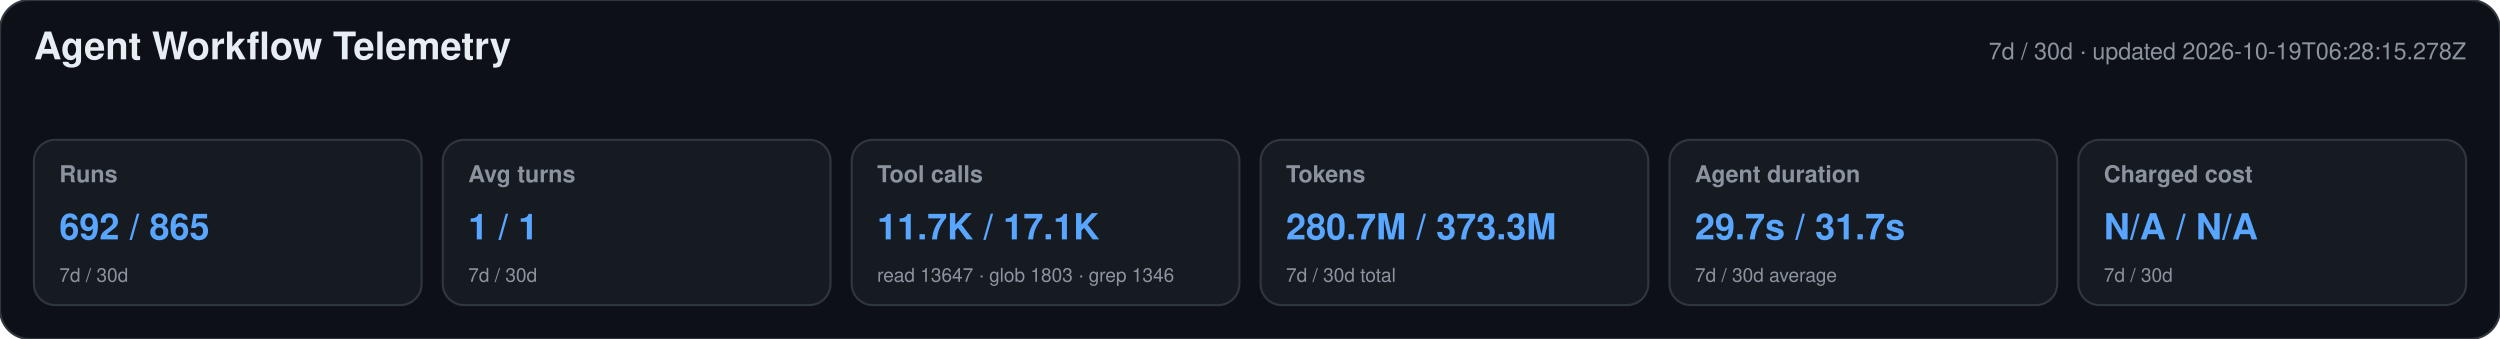
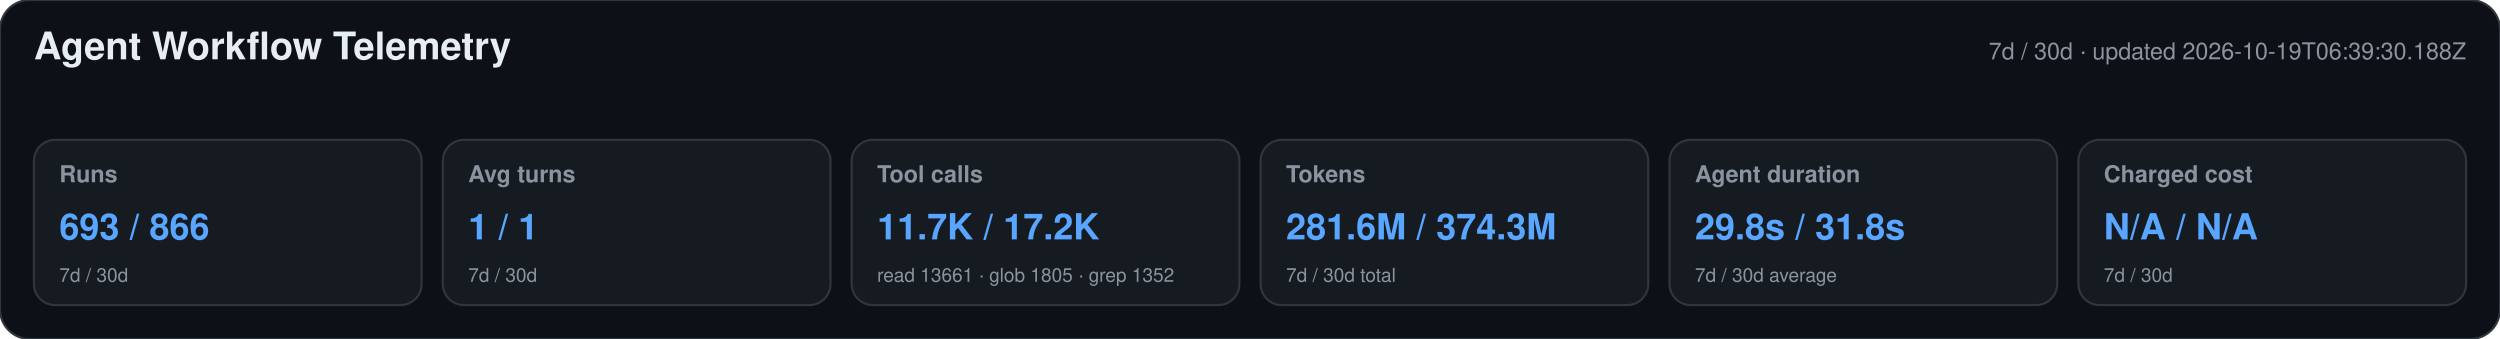
<svg xmlns="http://www.w3.org/2000/svg" width="1180" height="160" viewBox="0 0 1180 160" role="img" aria-labelledby="title desc">
  <style>text{font-family:-apple-system,BlinkMacSystemFont,"Segoe UI",Helvetica,Arial,sans-serif}.heading{font-size:18px;font-weight:650;fill:#e6edf3}.meta,.label,.secondary{fill:#8b949e}.meta,.label{font-size:11px}.label{font-weight:600}.primary{font-size:17px;font-weight:700;fill:#58a6ff}.secondary{font-size:9px}</style>
  <rect width="1180" height="160" rx="14" fill="#0d1117" stroke="#30363d" />
  <text x="16" y="28" class="heading">Agent Workflow Telemetry</text>
-   <text x="1164" y="28" text-anchor="end" class="meta">7d / 30d · updated 2026-10-19T06:28:15.278Z</text>
+   <text x="1164" y="28" text-anchor="end" class="meta">7d / 30d · updated 2026-10-19T06:39:30.188Z</text>
  <g>
    <rect x="16" y="66" width="183" height="78" rx="10" fill="#161b22" stroke="#30363d" />
    <text x="28" y="86" class="label">Runs</text>
-     <text x="28" y="113" class="primary">692 / 865</text>
+     <text x="28" y="113" class="primary">693 / 866</text>
    <text x="28" y="133" class="secondary">7d / 30d</text>
  </g>
  <g>
    <rect x="209" y="66" width="183" height="78" rx="10" fill="#161b22" stroke="#30363d" />
    <text x="221" y="86" class="label">Avg turns</text>
    <text x="221" y="113" class="primary">1 / 1</text>
    <text x="221" y="133" class="secondary">7d / 30d</text>
  </g>
  <g>
    <rect x="402" y="66" width="183" height="78" rx="10" fill="#161b22" stroke="#30363d" />
    <text x="414" y="86" class="label">Tool calls</text>
-     <text x="414" y="113" class="primary">11.7K / 17.1K</text>
-     <text x="414" y="133" class="secondary">read 13647 · glob 1803 · grep 1346</text>
+     <text x="414" y="113" class="primary">11.7K / 17.2K</text>
+     <text x="414" y="133" class="secondary">read 13661 · glob 1805 · grep 1352</text>
  </g>
  <g>
    <rect x="595" y="66" width="183" height="78" rx="10" fill="#161b22" stroke="#30363d" />
    <text x="607" y="86" class="label">Tokens</text>
-     <text x="607" y="113" class="primary">280.7M / 373.3M</text>
+     <text x="607" y="113" class="primary">281.6M / 374.3M</text>
    <text x="607" y="133" class="secondary">7d / 30d total</text>
  </g>
  <g>
    <rect x="788" y="66" width="183" height="78" rx="10" fill="#161b22" stroke="#30363d" />
    <text x="800" y="86" class="label">Agent duration</text>
-     <text x="800" y="113" class="primary">29.7s / 31.7s</text>
+     <text x="800" y="113" class="primary">29.8s / 31.8s</text>
    <text x="800" y="133" class="secondary">7d / 30d average</text>
  </g>
  <g>
    <rect x="981" y="66" width="183" height="78" rx="10" fill="#161b22" stroke="#30363d" />
    <text x="993" y="86" class="label">Charged cost</text>
    <text x="993" y="113" class="primary">N/A / N/A</text>
    <text x="993" y="133" class="secondary">7d / 30d</text>
  </g>
</svg>
